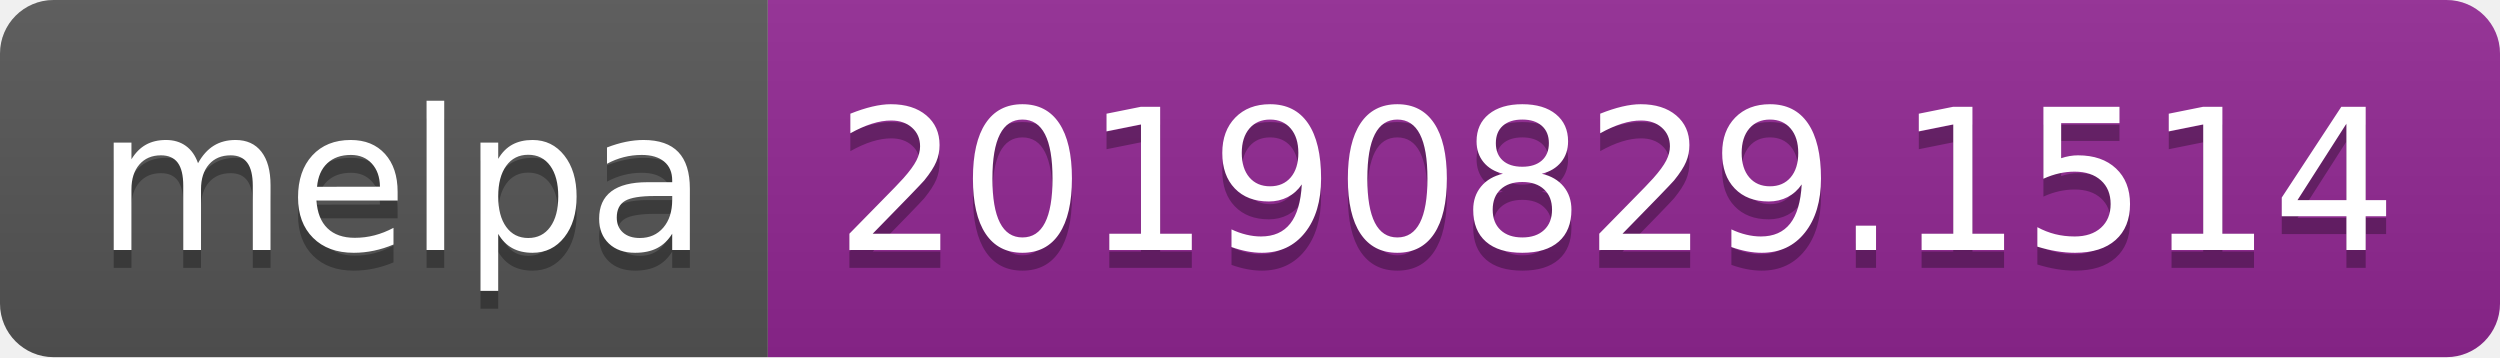
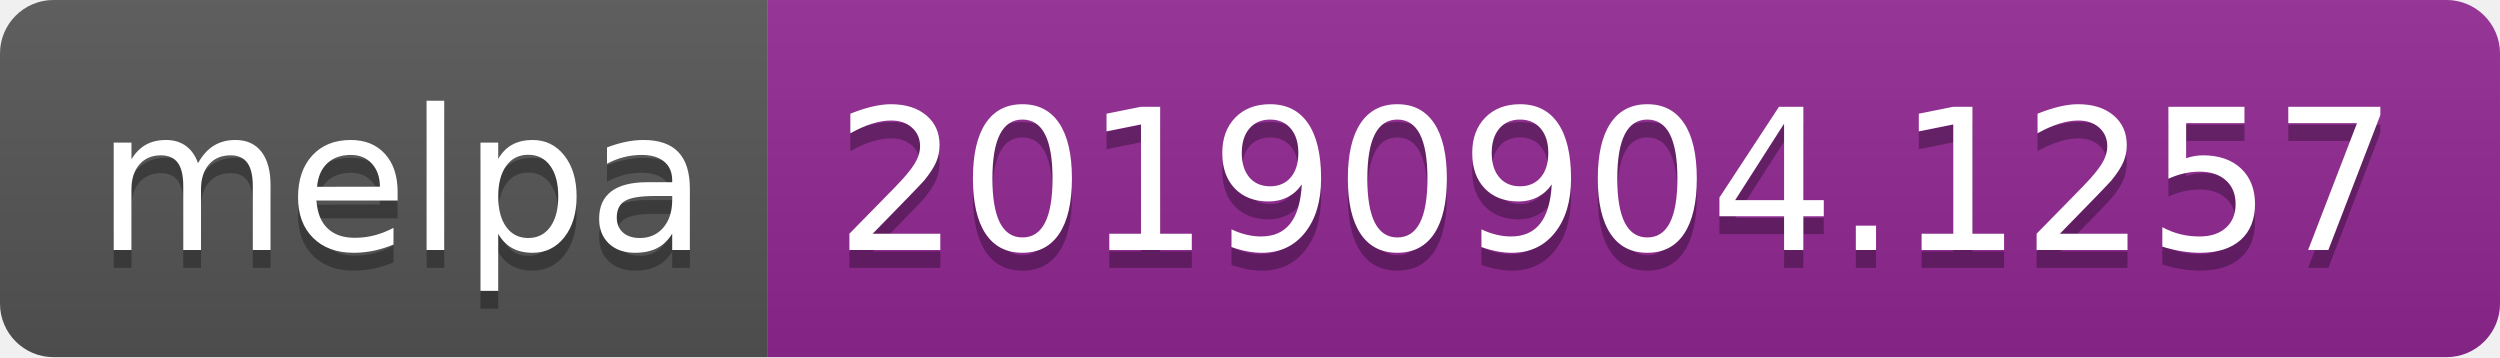
<svg xmlns="http://www.w3.org/2000/svg" width="140" height="20">
  <linearGradient id="b" x2="0" y2="100%">
    <stop offset="0" stop-color="#bbb" stop-opacity=".1" />
    <stop offset="1" stop-opacity=".1" />
  </linearGradient>
  <clipPath id="a">
    <rect width="140" height="20" rx="3" fill="#fff" />
  </clipPath>
  <g clip-path="url(#a)">
    <path fill="#555" d="M0 0h43v20H0z" />
    <path fill="#922793" d="M43 0h97v20H43z" />
    <path fill="url(#b)" d="M0 0h140v20H0z" />
  </g>
  <g fill="#fff" text-anchor="middle" font-family="DejaVu Sans,Verdana,Geneva,sans-serif" font-size="110">
    <text x="225" y="150" fill="#010101" fill-opacity=".3" transform="scale(.1)" textLength="330">melpa</text>
    <text x="225" y="140" transform="scale(.1)" textLength="330">melpa</text>
-     <text x="905" y="150" fill="#010101" fill-opacity=".3" transform="scale(.1)" textLength="870">20190829.1514</text>
-     <text x="905" y="140" transform="scale(.1)" textLength="870">20190829.1514</text>
+     <text x="905" y="150" fill="#010101" fill-opacity=".3" transform="scale(.1)" textLength="870">20190904.1257</text>
+     <text x="905" y="140" transform="scale(.1)" textLength="870">20190904.1257</text>
  </g>
</svg>
